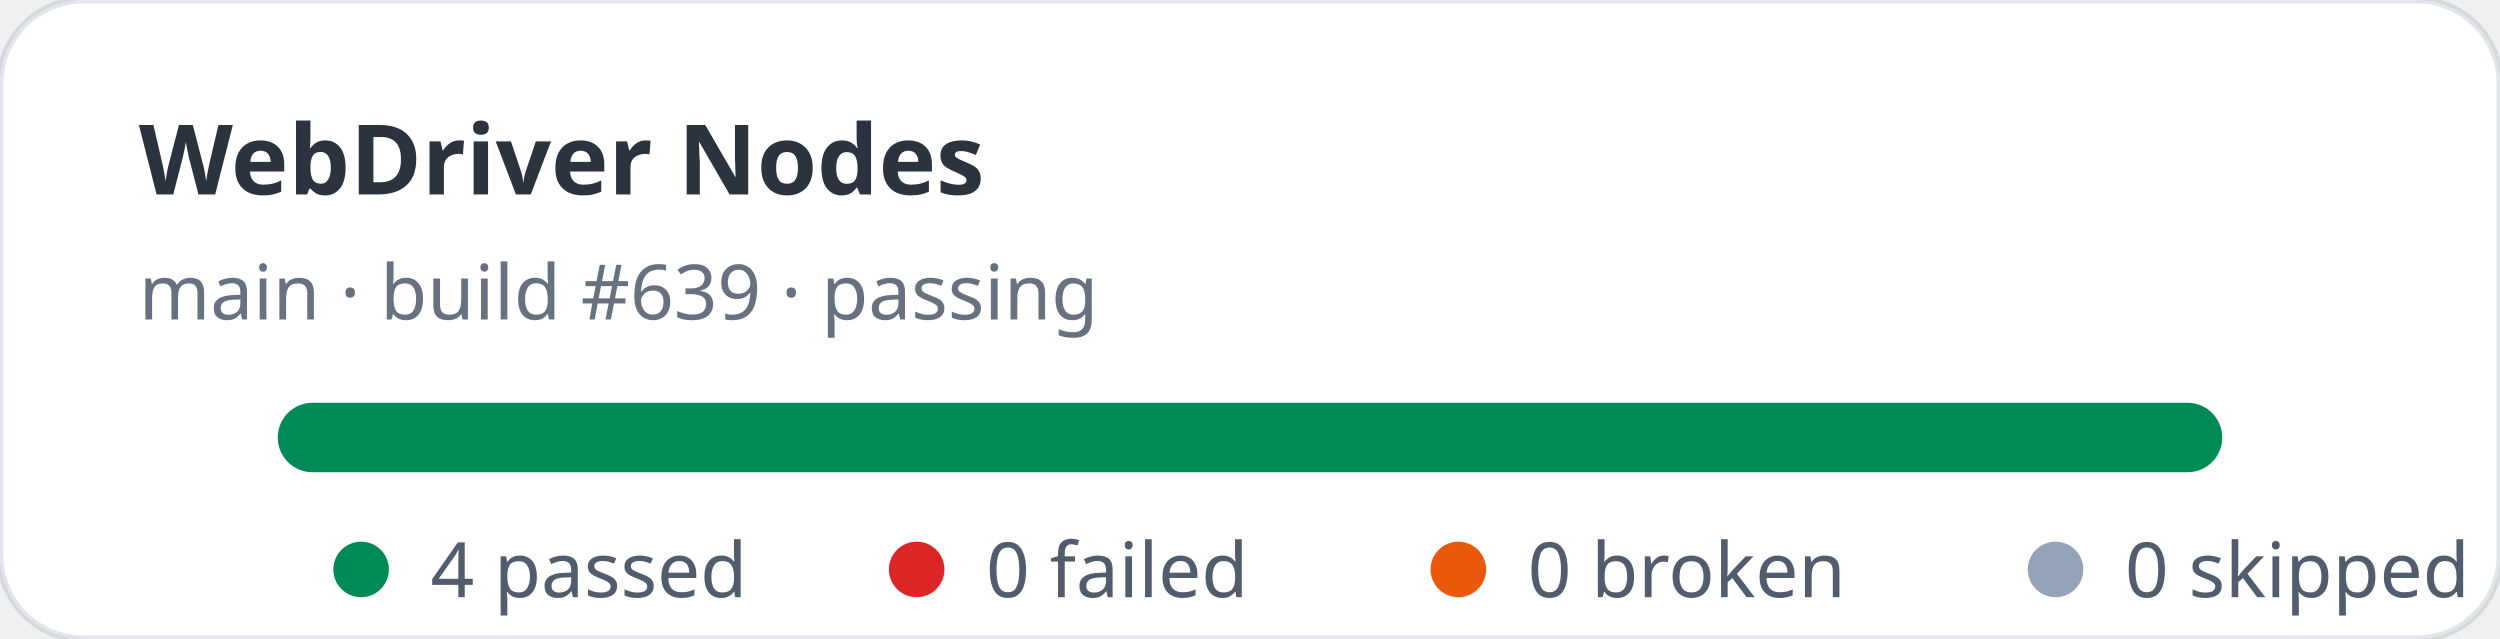
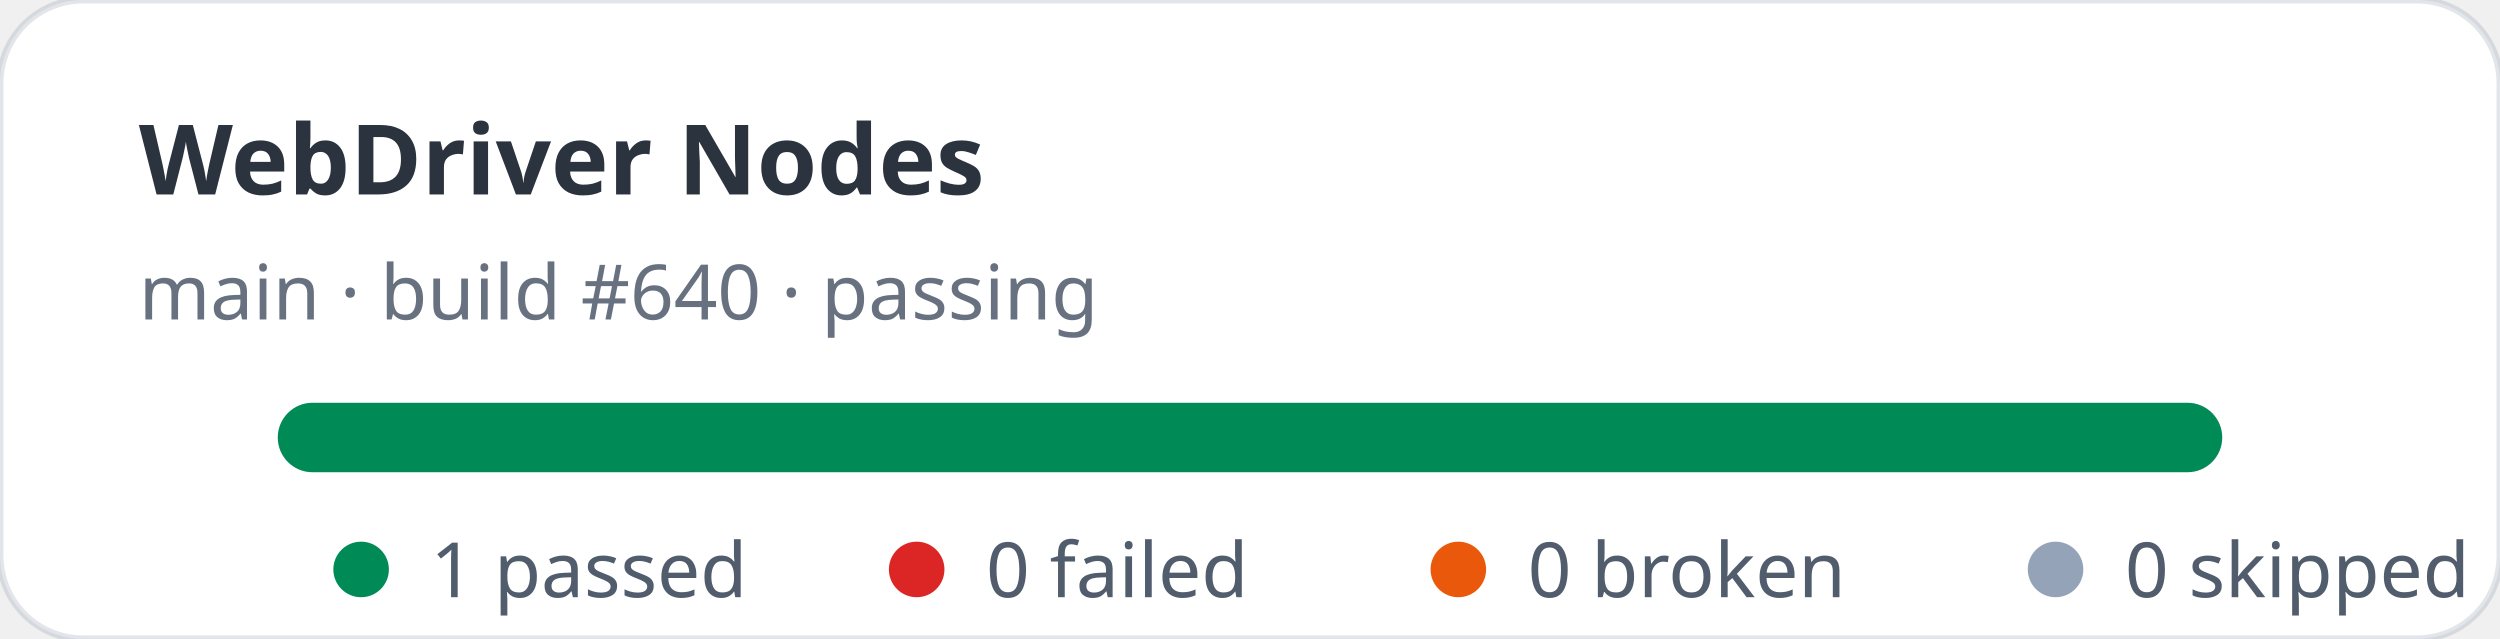
- <svg xmlns="http://www.w3.org/2000/svg" width="360" height="92" viewBox="0 0 360 92" role="img" aria-label="WebDriver Nodes stats: 4 passed, 0 failed">
+ <svg xmlns="http://www.w3.org/2000/svg" width="360" height="92" viewBox="0 0 360 92" role="img" aria-label="WebDriver Nodes stats: 1 passed, 0 failed">
  <rect width="360" height="92" rx="12" fill="#ffffff" stroke="rgba(11,48,86,0.12)" />
  <text x="20" y="28" fill="rgba(1,10,24,0.83)" font-family="ui-sans-serif,system-ui,sans-serif" font-size="14" font-weight="700">WebDriver Nodes</text>
-   <text x="20" y="46" fill="rgba(2,19,44,0.6)" font-family="ui-sans-serif,system-ui,sans-serif" font-size="11">main · build #639 · passing</text>
+   <text x="20" y="46" fill="rgba(2,19,44,0.6)" font-family="ui-sans-serif,system-ui,sans-serif" font-size="11">main · build #640 · passing</text>
  <rect x="40" y="58" width="280" height="10" rx="5" fill="#e2e8f0" />
  <rect x="40" y="58" width="280" height="10" rx="5" fill="#008a56" />
  <g font-family="ui-sans-serif,system-ui,sans-serif" font-size="11" fill="rgba(1,18,40,0.68)">
    <circle cx="52" cy="82" r="4" fill="#008a56" />
-     <text x="62" y="86">4 passed</text>
+     <text x="62" y="86">1 passed</text>
    <circle cx="132" cy="82" r="4" fill="#dc2626" />
    <text x="142" y="86">0 failed</text>
    <circle cx="210" cy="82" r="4" fill="#ea580c" />
    <text x="220" y="86">0 broken</text>
    <circle cx="296" cy="82" r="4" fill="#94a3b8" />
    <text x="306" y="86">0 skipped</text>
  </g>
</svg>
